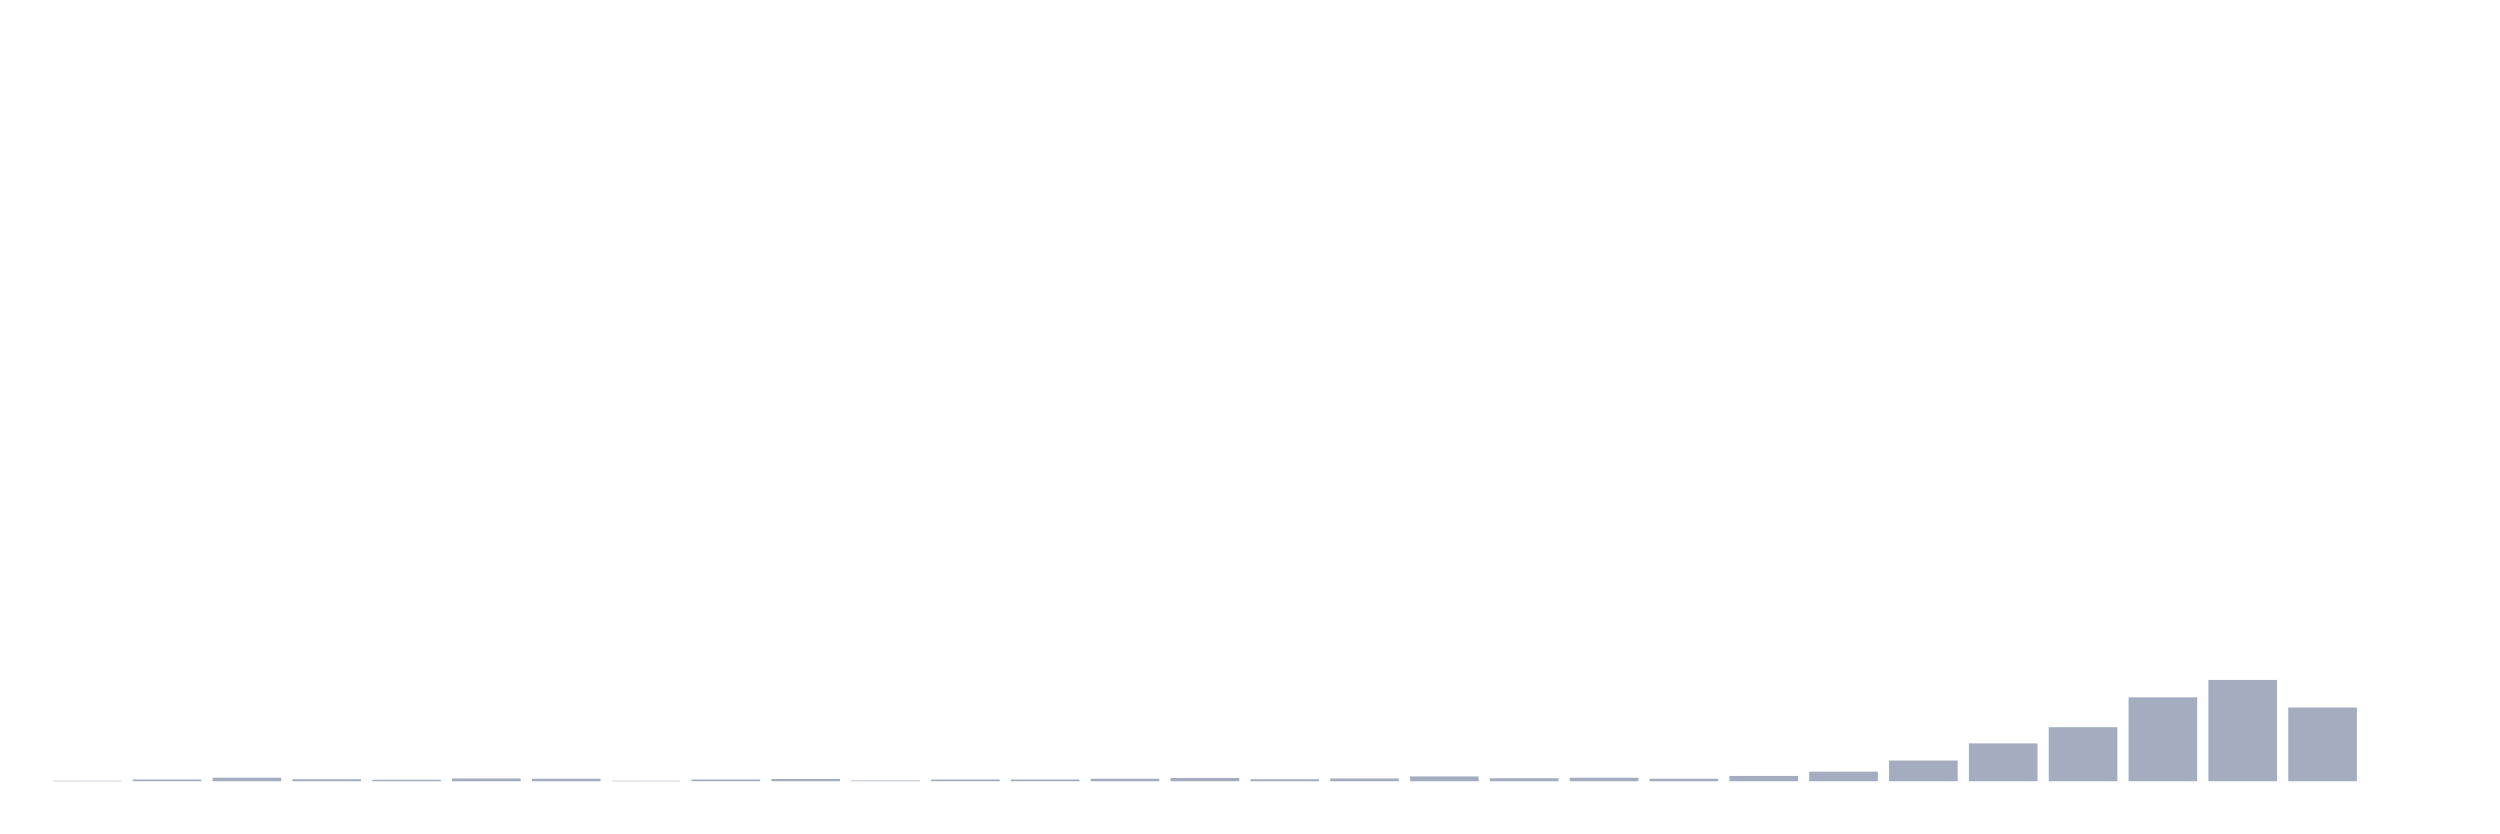
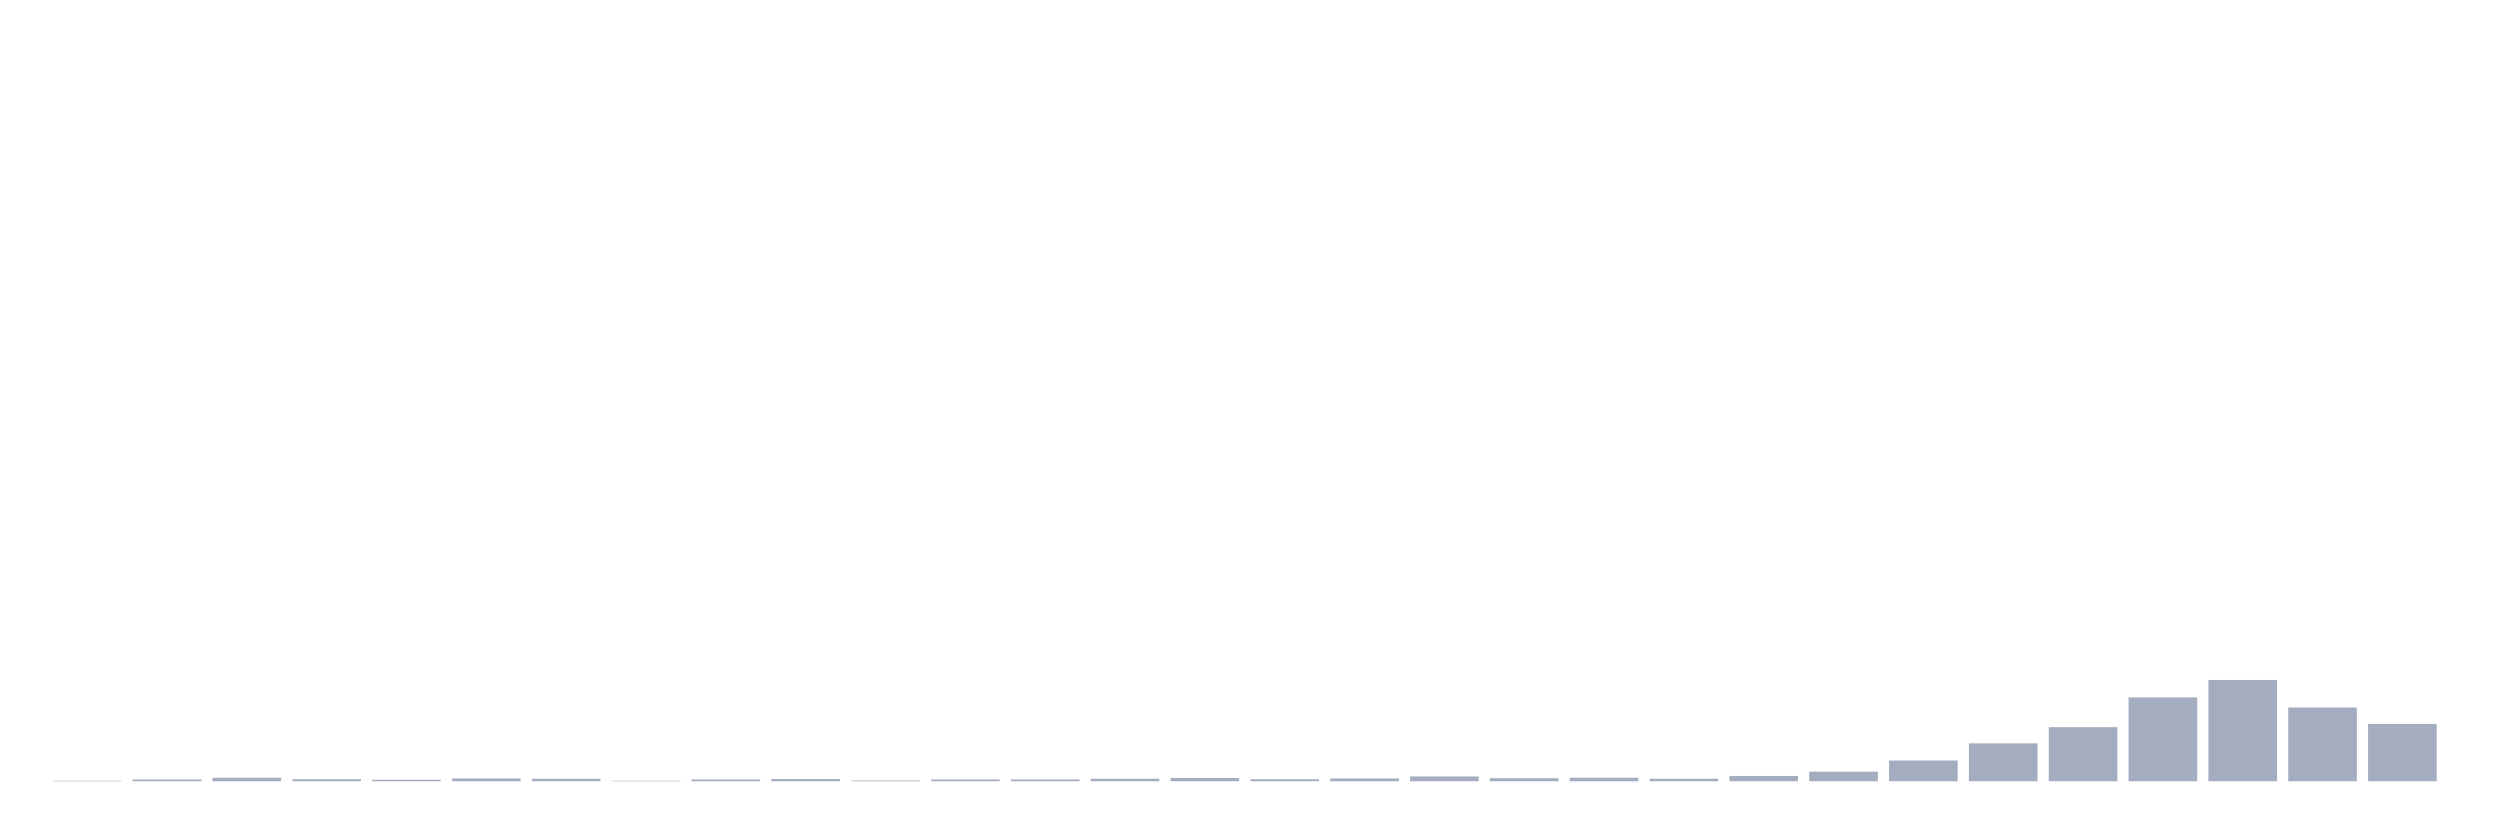
<svg xmlns="http://www.w3.org/2000/svg" viewBox="0 0 480 160">
  <g transform="translate(10,10)">
    <rect class="bar" x="0.153" width="13.175" y="139.903" height="0.097" fill="rgb(164,173,192)" />
    <rect class="bar" x="15.482" width="13.175" y="139.66" height="0.34" fill="rgb(164,173,192)" />
    <rect class="bar" x="30.81" width="13.175" y="139.321" height="0.679" fill="rgb(164,173,192)" />
    <rect class="bar" x="46.138" width="13.175" y="139.612" height="0.388" fill="rgb(164,173,192)" />
    <rect class="bar" x="61.466" width="13.175" y="139.709" height="0.291" fill="rgb(164,173,192)" />
    <rect class="bar" x="76.794" width="13.175" y="139.466" height="0.534" fill="rgb(164,173,192)" />
    <rect class="bar" x="92.123" width="13.175" y="139.515" height="0.485" fill="rgb(164,173,192)" />
    <rect class="bar" x="107.451" width="13.175" y="139.903" height="0.097" fill="rgb(164,173,192)" />
    <rect class="bar" x="122.779" width="13.175" y="139.66" height="0.34" fill="rgb(164,173,192)" />
    <rect class="bar" x="138.107" width="13.175" y="139.563" height="0.437" fill="rgb(164,173,192)" />
    <rect class="bar" x="153.436" width="13.175" y="139.854" height="0.146" fill="rgb(164,173,192)" />
    <rect class="bar" x="168.764" width="13.175" y="139.66" height="0.34" fill="rgb(164,173,192)" />
    <rect class="bar" x="184.092" width="13.175" y="139.66" height="0.34" fill="rgb(164,173,192)" />
    <rect class="bar" x="199.42" width="13.175" y="139.515" height="0.485" fill="rgb(164,173,192)" />
    <rect class="bar" x="214.748" width="13.175" y="139.369" height="0.631" fill="rgb(164,173,192)" />
    <rect class="bar" x="230.077" width="13.175" y="139.612" height="0.388" fill="rgb(164,173,192)" />
    <rect class="bar" x="245.405" width="13.175" y="139.466" height="0.534" fill="rgb(164,173,192)" />
    <rect class="bar" x="260.733" width="13.175" y="139.078" height="0.922" fill="rgb(164,173,192)" />
    <rect class="bar" x="276.061" width="13.175" y="139.418" height="0.582" fill="rgb(164,173,192)" />
    <rect class="bar" x="291.39" width="13.175" y="139.321" height="0.679" fill="rgb(164,173,192)" />
    <rect class="bar" x="306.718" width="13.175" y="139.515" height="0.485" fill="rgb(164,173,192)" />
    <rect class="bar" x="322.046" width="13.175" y="138.981" height="1.019" fill="rgb(164,173,192)" />
    <rect class="bar" x="337.374" width="13.175" y="138.157" height="1.843" fill="rgb(164,173,192)" />
    <rect class="bar" x="352.702" width="13.175" y="136.022" height="3.978" fill="rgb(164,173,192)" />
    <rect class="bar" x="368.031" width="13.175" y="132.724" height="7.276" fill="rgb(164,173,192)" />
    <rect class="bar" x="383.359" width="13.175" y="129.619" height="10.381" fill="rgb(164,173,192)" />
    <rect class="bar" x="398.687" width="13.175" y="123.895" height="16.105" fill="rgb(164,173,192)" />
    <rect class="bar" x="414.015" width="13.175" y="120.548" height="19.452" fill="rgb(164,173,192)" />
    <rect class="bar" x="429.344" width="13.175" y="125.836" height="14.164" fill="rgb(164,173,192)" />
-     <rect class="bar" x="444.672" width="13.175" y="140" height="0" fill="rgb(164,173,192)" />
+     <rect class="bar" x="444.672" width="13.175" y="128.989" height="11.011" fill="rgb(164,173,192)" />
  </g>
</svg>
